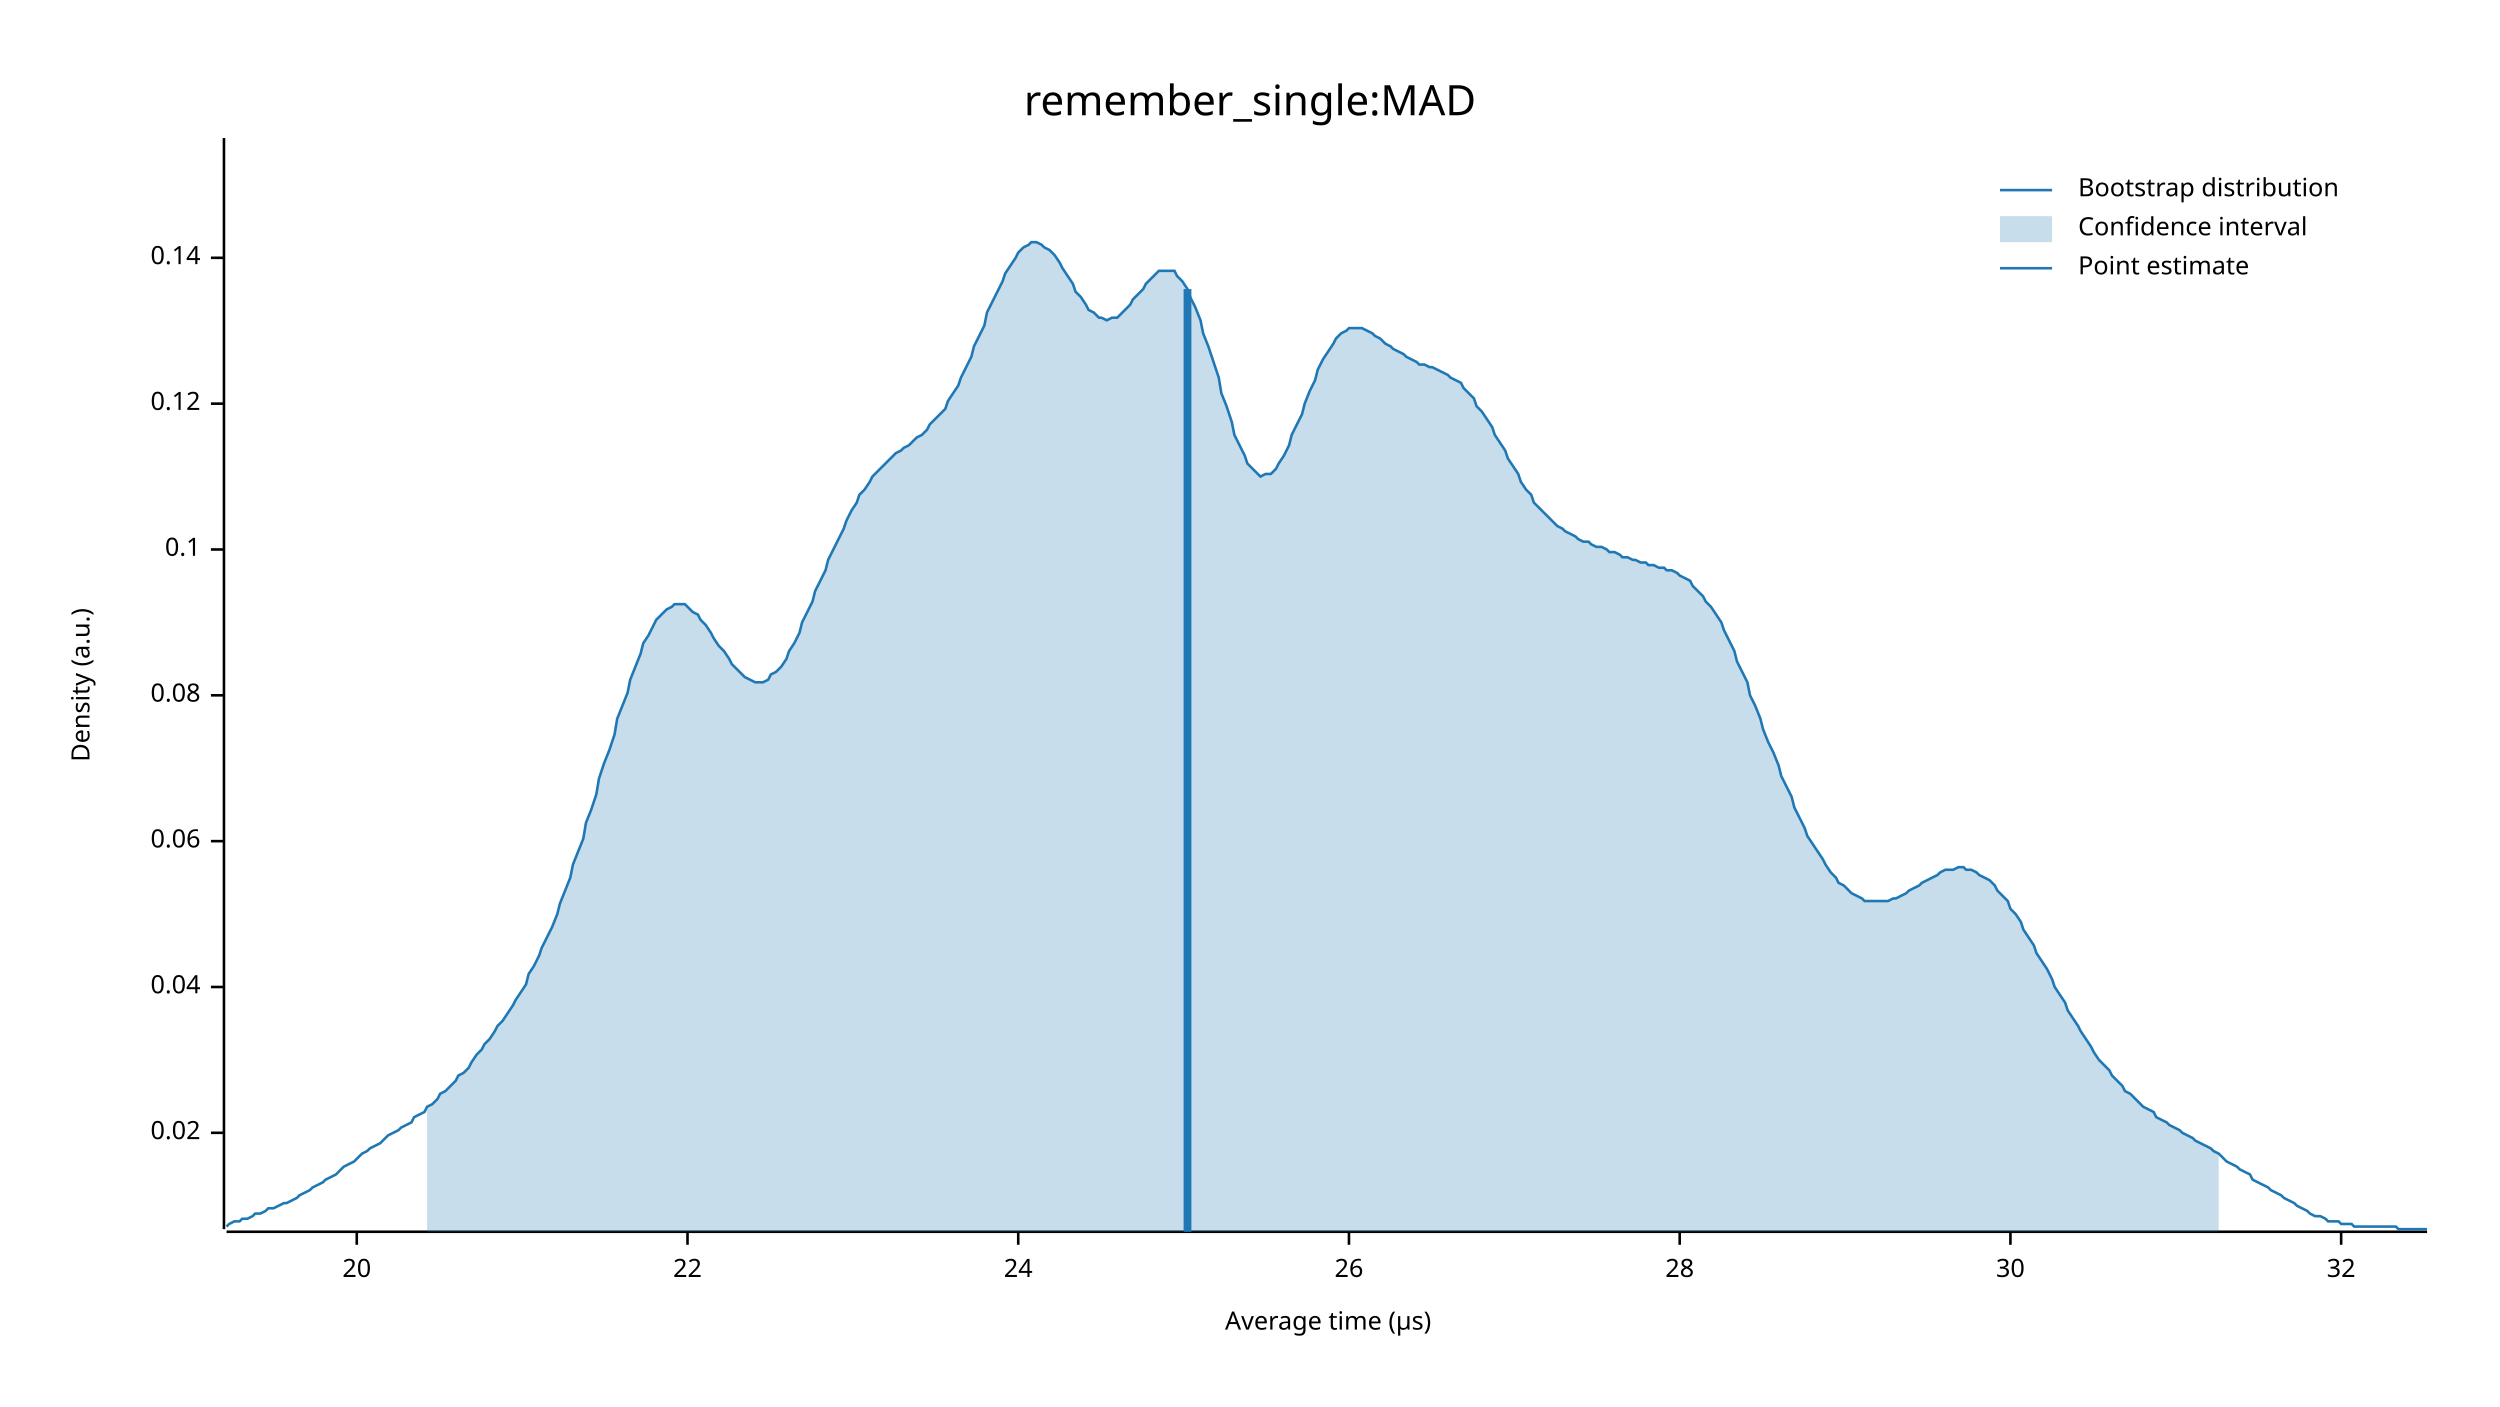
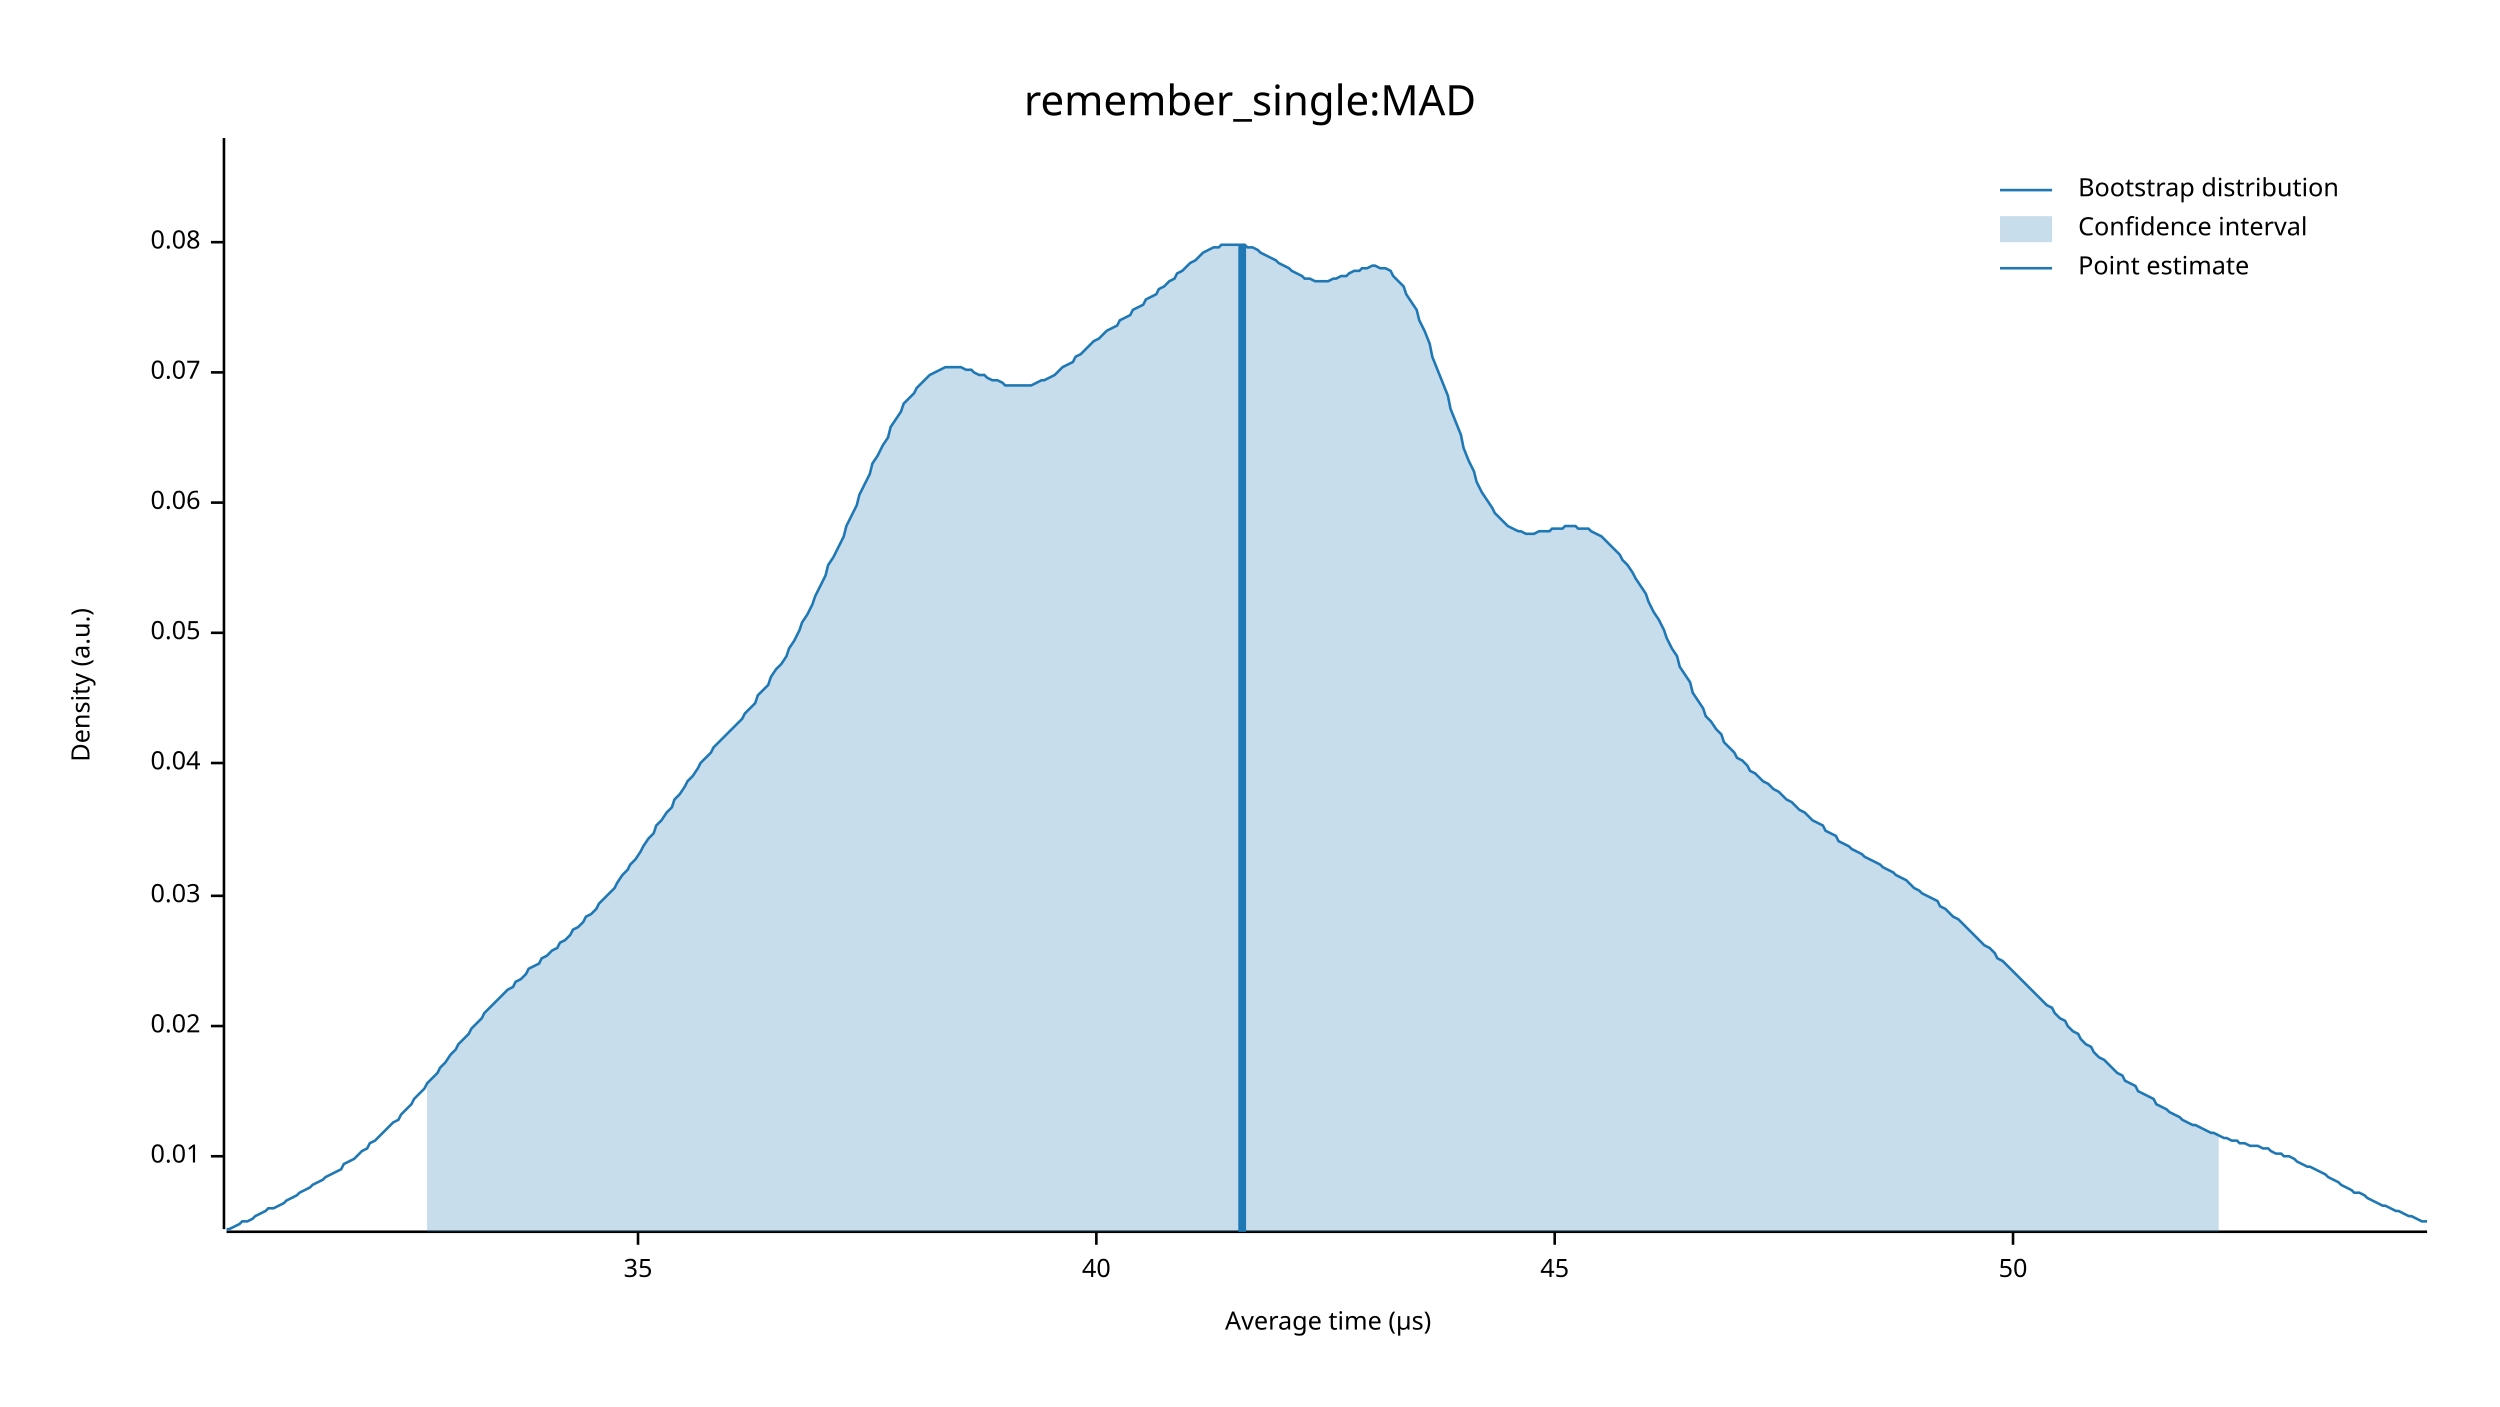
<svg xmlns="http://www.w3.org/2000/svg" width="960" height="540" viewBox="0 0 960 540">
  <text x="480" y="32" dy="0.76em" text-anchor="middle" font-family="sans-serif" font-size="16.129" opacity="1" fill="#000000">
remember_single:MAD
</text>
  <text x="27" y="263" dy="0.76em" text-anchor="middle" font-family="sans-serif" font-size="9.677" opacity="1" fill="#000000" transform="rotate(270, 27, 263)">
Density (a.u.)
</text>
  <text x="510" y="513" dy="-0.5ex" text-anchor="middle" font-family="sans-serif" font-size="9.677" opacity="1" fill="#000000">
Average time (µs)
</text>
  <polyline fill="none" opacity="1" stroke="#000000" stroke-width="1" points="86,53 86,472 " />
-   <text x="77" y="435" dy="0.5ex" text-anchor="end" font-family="sans-serif" font-size="9.677" opacity="1" fill="#000000">
+   <text x="77" y="444" dy="0.5ex" text-anchor="end" font-family="sans-serif" font-size="9.677" opacity="1" fill="#000000">
+ 0.01
+ </text>
+   <polyline fill="none" opacity="1" stroke="#000000" stroke-width="1" points="81,444 86,444 " />
+   <text x="77" y="394" dy="0.5ex" text-anchor="end" font-family="sans-serif" font-size="9.677" opacity="1" fill="#000000">
0.02
</text>
-   <polyline fill="none" opacity="1" stroke="#000000" stroke-width="1" points="81,435 86,435 " />
-   <text x="77" y="379" dy="0.5ex" text-anchor="end" font-family="sans-serif" font-size="9.677" opacity="1" fill="#000000">
+   <polyline fill="none" opacity="1" stroke="#000000" stroke-width="1" points="81,394 86,394 " />
+   <text x="77" y="344" dy="0.5ex" text-anchor="end" font-family="sans-serif" font-size="9.677" opacity="1" fill="#000000">
+ 0.03
+ </text>
+   <polyline fill="none" opacity="1" stroke="#000000" stroke-width="1" points="81,344 86,344 " />
+   <text x="77" y="293" dy="0.5ex" text-anchor="end" font-family="sans-serif" font-size="9.677" opacity="1" fill="#000000">
0.04
</text>
-   <polyline fill="none" opacity="1" stroke="#000000" stroke-width="1" points="81,379 86,379 " />
-   <text x="77" y="323" dy="0.5ex" text-anchor="end" font-family="sans-serif" font-size="9.677" opacity="1" fill="#000000">
+   <polyline fill="none" opacity="1" stroke="#000000" stroke-width="1" points="81,293 86,293 " />
+   <text x="77" y="243" dy="0.5ex" text-anchor="end" font-family="sans-serif" font-size="9.677" opacity="1" fill="#000000">
+ 0.05
+ </text>
+   <polyline fill="none" opacity="1" stroke="#000000" stroke-width="1" points="81,243 86,243 " />
+   <text x="77" y="193" dy="0.5ex" text-anchor="end" font-family="sans-serif" font-size="9.677" opacity="1" fill="#000000">
0.06
</text>
-   <polyline fill="none" opacity="1" stroke="#000000" stroke-width="1" points="81,323 86,323 " />
-   <text x="77" y="267" dy="0.5ex" text-anchor="end" font-family="sans-serif" font-size="9.677" opacity="1" fill="#000000">
+   <polyline fill="none" opacity="1" stroke="#000000" stroke-width="1" points="81,193 86,193 " />
+   <text x="77" y="143" dy="0.5ex" text-anchor="end" font-family="sans-serif" font-size="9.677" opacity="1" fill="#000000">
+ 0.07
+ </text>
+   <polyline fill="none" opacity="1" stroke="#000000" stroke-width="1" points="81,143 86,143 " />
+   <text x="77" y="93" dy="0.5ex" text-anchor="end" font-family="sans-serif" font-size="9.677" opacity="1" fill="#000000">
0.08
</text>
-   <polyline fill="none" opacity="1" stroke="#000000" stroke-width="1" points="81,267 86,267 " />
-   <text x="77" y="211" dy="0.5ex" text-anchor="end" font-family="sans-serif" font-size="9.677" opacity="1" fill="#000000">
- 0.1
+   <polyline fill="none" opacity="1" stroke="#000000" stroke-width="1" points="81,93 86,93 " />
+   <polyline fill="none" opacity="1" stroke="#000000" stroke-width="1" points="87,473 932,473 " />
+   <text x="245" y="483" dy="0.76em" text-anchor="middle" font-family="sans-serif" font-size="9.677" opacity="1" fill="#000000">
+ 35
</text>
-   <polyline fill="none" opacity="1" stroke="#000000" stroke-width="1" points="81,211 86,211 " />
-   <text x="77" y="155" dy="0.5ex" text-anchor="end" font-family="sans-serif" font-size="9.677" opacity="1" fill="#000000">
- 0.12
+   <polyline fill="none" opacity="1" stroke="#000000" stroke-width="1" points="245,473 245,478 " />
+   <text x="421" y="483" dy="0.76em" text-anchor="middle" font-family="sans-serif" font-size="9.677" opacity="1" fill="#000000">
+ 40
</text>
-   <polyline fill="none" opacity="1" stroke="#000000" stroke-width="1" points="81,155 86,155 " />
-   <text x="77" y="99" dy="0.5ex" text-anchor="end" font-family="sans-serif" font-size="9.677" opacity="1" fill="#000000">
- 0.14
+   <polyline fill="none" opacity="1" stroke="#000000" stroke-width="1" points="421,473 421,478 " />
+   <text x="597" y="483" dy="0.76em" text-anchor="middle" font-family="sans-serif" font-size="9.677" opacity="1" fill="#000000">
+ 45
</text>
-   <polyline fill="none" opacity="1" stroke="#000000" stroke-width="1" points="81,99 86,99 " />
-   <polyline fill="none" opacity="1" stroke="#000000" stroke-width="1" points="87,473 932,473 " />
-   <text x="137" y="483" dy="0.76em" text-anchor="middle" font-family="sans-serif" font-size="9.677" opacity="1" fill="#000000">
- 20
+   <polyline fill="none" opacity="1" stroke="#000000" stroke-width="1" points="597,473 597,478 " />
+   <text x="773" y="483" dy="0.76em" text-anchor="middle" font-family="sans-serif" font-size="9.677" opacity="1" fill="#000000">
+ 50
</text>
-   <polyline fill="none" opacity="1" stroke="#000000" stroke-width="1" points="137,473 137,478 " />
-   <text x="264" y="483" dy="0.76em" text-anchor="middle" font-family="sans-serif" font-size="9.677" opacity="1" fill="#000000">
- 22
- </text>
-   <polyline fill="none" opacity="1" stroke="#000000" stroke-width="1" points="264,473 264,478 " />
-   <text x="391" y="483" dy="0.76em" text-anchor="middle" font-family="sans-serif" font-size="9.677" opacity="1" fill="#000000">
- 24
- </text>
-   <polyline fill="none" opacity="1" stroke="#000000" stroke-width="1" points="391,473 391,478 " />
-   <text x="518" y="483" dy="0.76em" text-anchor="middle" font-family="sans-serif" font-size="9.677" opacity="1" fill="#000000">
- 26
- </text>
-   <polyline fill="none" opacity="1" stroke="#000000" stroke-width="1" points="518,473 518,478 " />
-   <text x="645" y="483" dy="0.76em" text-anchor="middle" font-family="sans-serif" font-size="9.677" opacity="1" fill="#000000">
- 28
- </text>
-   <polyline fill="none" opacity="1" stroke="#000000" stroke-width="1" points="645,473 645,478 " />
-   <text x="772" y="483" dy="0.76em" text-anchor="middle" font-family="sans-serif" font-size="9.677" opacity="1" fill="#000000">
- 30
- </text>
-   <polyline fill="none" opacity="1" stroke="#000000" stroke-width="1" points="772,473 772,478 " />
-   <text x="899" y="483" dy="0.76em" text-anchor="middle" font-family="sans-serif" font-size="9.677" opacity="1" fill="#000000">
- 32
- </text>
-   <polyline fill="none" opacity="1" stroke="#000000" stroke-width="1" points="899,473 899,478 " />
-   <polyline fill="none" opacity="1" stroke="#1F78B4" stroke-width="1" points="87,471 88,470 90,469 92,469 93,468 95,468 97,467 98,466 100,466 102,465 103,464 105,464 107,463 109,462 110,462 112,461 114,460 115,459 117,458 119,457 120,456 122,455 124,454 125,453 127,452 129,451 131,449 132,448 134,447 136,446 137,445 139,443 141,442 142,441 144,440 146,439 147,438 149,436 151,435 153,434 154,433 156,432 158,431 159,429 161,428 163,427 164,425 166,424 168,422 169,420 171,419 173,417 175,415 176,413 178,412 180,410 181,408 183,405 185,403 186,401 188,399 190,396 191,394 193,392 195,389 197,386 198,384 200,381 202,378 203,374 205,371 207,367 208,364 210,360 212,356 214,351 215,347 217,342 219,337 220,332 222,327 224,322 225,316 227,311 229,305 230,299 232,293 234,288 236,282 237,276 239,271 241,266 242,261 244,256 246,251 247,247 249,244 251,240 252,238 254,236 256,234 258,233 259,232 261,232 263,232 264,233 266,235 268,236 269,238 271,240 273,243 274,245 276,248 278,250 280,253 281,255 283,257 285,259 286,260 288,261 290,262 291,262 293,262 295,261 296,259 298,258 300,256 302,253 303,250 305,247 307,243 308,239 310,235 312,231 313,227 315,223 317,219 318,215 320,211 322,207 324,203 325,200 327,196 329,193 330,190 332,188 334,185 335,183 337,181 339,179 341,177 342,176 344,174 346,173 347,172 349,171 351,169 352,168 354,167 356,165 357,163 359,161 361,159 363,157 364,154 366,151 368,148 369,145 371,141 373,137 374,133 376,129 378,125 379,120 381,116 383,112 385,108 386,105 388,102 390,99 391,97 393,95 395,94 396,93 398,93 400,94 401,95 403,96 405,98 407,101 408,103 410,106 412,109 413,112 415,114 417,117 418,119 420,120 422,122 423,122 425,123 427,122 429,122 430,121 432,119 434,117 435,115 437,113 439,111 440,109 442,107 444,105 445,104 447,104 449,104 451,104 452,106 454,108 456,111 457,114 459,118 461,123 462,128 464,133 466,139 468,145 469,151 471,156 473,162 474,167 476,171 478,175 479,178 481,180 483,182 484,183 486,182 488,182 490,180 491,178 493,175 495,171 496,167 498,163 500,159 501,155 503,150 505,146 506,142 508,138 510,135 512,132 513,130 515,128 517,127 518,126 520,126 522,126 523,126 525,127 527,128 528,129 530,130 532,132 534,133 535,134 537,135 539,136 540,137 542,138 544,139 545,140 547,140 549,141 550,141 552,142 554,143 556,144 557,145 559,146 561,147 562,149 564,151 566,153 567,156 569,158 571,161 573,164 574,167 576,170 578,173 579,176 581,179 583,182 584,185 586,188 588,190 589,193 591,195 593,197 595,199 596,200 598,202 600,203 601,204 603,205 605,206 606,207 608,208 610,208 611,209 613,210 615,210 617,211 618,212 620,212 622,213 623,214 625,214 627,215 628,215 630,216 632,216 633,217 635,217 637,218 639,218 640,219 642,219 644,220 645,221 647,222 649,223 650,225 652,227 654,229 655,231 657,233 659,236 661,239 662,242 664,246 666,250 667,254 669,258 671,262 672,267 674,271 676,276 677,280 679,285 681,289 683,294 684,298 686,302 688,306 689,310 691,314 693,318 694,321 696,324 698,327 700,330 701,332 703,335 705,337 706,339 708,340 710,342 711,343 713,344 715,345 716,346 718,346 720,346 722,346 723,346 725,346 727,345 728,345 730,344 732,343 733,342 735,341 737,340 738,339 740,338 742,337 744,336 745,335 747,334 749,334 750,334 752,333 754,333 755,334 757,334 759,335 760,336 762,337 764,338 766,340 767,342 769,344 771,346 772,349 774,351 776,354 777,357 779,360 781,363 782,366 784,369 786,372 788,376 789,379 791,382 793,385 794,388 796,391 798,394 799,396 801,399 803,402 804,404 806,407 808,409 810,411 811,413 813,415 815,417 816,419 818,420 820,422 821,423 823,425 825,426 827,427 828,429 830,430 832,431 833,432 835,433 837,434 838,435 840,436 842,437 843,438 845,439 847,440 849,441 850,442 852,443 854,445 855,446 857,447 859,448 860,449 862,450 864,451 865,453 867,454 869,455 871,456 872,457 874,458 876,459 877,460 879,461 881,462 882,463 884,464 886,465 887,466 889,467 891,467 893,468 894,469 896,469 898,469 899,470 901,470 903,470 904,471 906,471 908,471 909,471 911,471 913,471 915,471 916,471 918,471 920,471 921,472 923,472 925,472 926,472 928,472 930,472 932,472 " />
-   <polygon opacity="0.25" fill="#1F78B4" points="164,425 166,424 168,422 169,420 171,419 173,417 175,415 176,413 178,412 180,410 181,408 183,405 185,403 186,401 188,399 190,396 191,394 193,392 195,389 197,386 198,384 200,381 202,378 203,374 205,371 207,367 208,364 210,360 212,356 214,351 215,347 217,342 219,337 220,332 222,327 224,322 225,316 227,311 229,305 230,299 232,293 234,288 236,282 237,276 239,271 241,266 242,261 244,256 246,251 247,247 249,244 251,240 252,238 254,236 256,234 258,233 259,232 261,232 263,232 264,233 266,235 268,236 269,238 271,240 273,243 274,245 276,248 278,250 280,253 281,255 283,257 285,259 286,260 288,261 290,262 291,262 293,262 295,261 296,259 298,258 300,256 302,253 303,250 305,247 307,243 308,239 310,235 312,231 313,227 315,223 317,219 318,215 320,211 322,207 324,203 325,200 327,196 329,193 330,190 332,188 334,185 335,183 337,181 339,179 341,177 342,176 344,174 346,173 347,172 349,171 351,169 352,168 354,167 356,165 357,163 359,161 361,159 363,157 364,154 366,151 368,148 369,145 371,141 373,137 374,133 376,129 378,125 379,120 381,116 383,112 385,108 386,105 388,102 390,99 391,97 393,95 395,94 396,93 398,93 400,94 401,95 403,96 405,98 407,101 408,103 410,106 412,109 413,112 415,114 417,117 418,119 420,120 422,122 423,122 425,123 427,122 429,122 430,121 432,119 434,117 435,115 437,113 439,111 440,109 442,107 444,105 445,104 447,104 449,104 451,104 452,106 454,108 456,111 457,114 459,118 461,123 462,128 464,133 466,139 468,145 469,151 471,156 473,162 474,167 476,171 478,175 479,178 481,180 483,182 484,183 486,182 488,182 490,180 491,178 493,175 495,171 496,167 498,163 500,159 501,155 503,150 505,146 506,142 508,138 510,135 512,132 513,130 515,128 517,127 518,126 520,126 522,126 523,126 525,127 527,128 528,129 530,130 532,132 534,133 535,134 537,135 539,136 540,137 542,138 544,139 545,140 547,140 549,141 550,141 552,142 554,143 556,144 557,145 559,146 561,147 562,149 564,151 566,153 567,156 569,158 571,161 573,164 574,167 576,170 578,173 579,176 581,179 583,182 584,185 586,188 588,190 589,193 591,195 593,197 595,199 596,200 598,202 600,203 601,204 603,205 605,206 606,207 608,208 610,208 611,209 613,210 615,210 617,211 618,212 620,212 622,213 623,214 625,214 627,215 628,215 630,216 632,216 633,217 635,217 637,218 639,218 640,219 642,219 644,220 645,221 647,222 649,223 650,225 652,227 654,229 655,231 657,233 659,236 661,239 662,242 664,246 666,250 667,254 669,258 671,262 672,267 674,271 676,276 677,280 679,285 681,289 683,294 684,298 686,302 688,306 689,310 691,314 693,318 694,321 696,324 698,327 700,330 701,332 703,335 705,337 706,339 708,340 710,342 711,343 713,344 715,345 716,346 718,346 720,346 722,346 723,346 725,346 727,345 728,345 730,344 732,343 733,342 735,341 737,340 738,339 740,338 742,337 744,336 745,335 747,334 749,334 750,334 752,333 754,333 755,334 757,334 759,335 760,336 762,337 764,338 766,340 767,342 769,344 771,346 772,349 774,351 776,354 777,357 779,360 781,363 782,366 784,369 786,372 788,376 789,379 791,382 793,385 794,388 796,391 798,394 799,396 801,399 803,402 804,404 806,407 808,409 810,411 811,413 813,415 815,417 816,419 818,420 820,422 821,423 823,425 825,426 827,427 828,429 830,430 832,431 833,432 835,433 837,434 838,435 840,436 842,437 843,438 845,439 847,440 849,441 850,442 852,443 852,473 164,473 " />
-   <polyline fill="none" opacity="1" stroke="#1F78B4" stroke-width="3" points="456,473 456,111 " />
+   <polyline fill="none" opacity="1" stroke="#000000" stroke-width="1" points="773,473 773,478 " />
+   <polyline fill="none" opacity="1" stroke="#1F78B4" stroke-width="1" points="87,472 88,472 90,471 92,470 93,469 95,469 97,468 98,467 100,466 102,465 103,464 105,464 107,463 109,462 110,461 112,460 114,459 115,458 117,457 119,456 120,455 122,454 124,453 125,452 127,451 129,450 131,449 132,447 134,446 136,445 137,444 139,442 141,441 142,439 144,438 146,436 147,435 149,433 151,431 153,430 154,428 156,426 158,424 159,422 161,420 163,418 164,416 166,414 168,412 169,410 171,408 173,405 175,403 176,401 178,399 180,397 181,395 183,393 185,391 186,389 188,387 190,385 191,384 193,382 195,380 197,379 198,377 200,376 202,374 203,372 205,371 207,370 208,368 210,367 212,365 214,364 215,362 217,361 219,359 220,357 222,356 224,354 225,352 227,351 229,349 230,347 232,345 234,343 236,341 237,339 239,336 241,334 242,332 244,330 246,327 247,325 249,322 251,320 252,317 254,315 256,312 258,310 259,307 261,305 263,302 264,300 266,298 268,295 269,293 271,291 273,289 274,287 276,285 278,283 280,281 281,280 283,278 285,276 286,274 288,272 290,270 291,267 293,265 295,263 296,260 298,257 300,255 302,252 303,249 305,246 307,242 308,239 310,236 312,232 313,229 315,225 317,221 318,217 320,214 322,210 324,206 325,202 327,198 329,194 330,190 332,186 334,182 335,178 337,175 339,171 341,168 342,164 344,161 346,158 347,155 349,153 351,151 352,149 354,147 356,145 357,144 359,143 361,142 363,141 364,141 366,141 368,141 369,141 371,142 373,142 374,143 376,144 378,144 379,145 381,146 383,146 385,147 386,148 388,148 390,148 391,148 393,148 395,148 396,148 398,147 400,146 401,146 403,145 405,144 407,142 408,141 410,140 412,139 413,137 415,136 417,134 418,133 420,131 422,130 423,129 425,127 427,126 429,125 430,123 432,122 434,121 435,119 437,118 439,117 440,115 442,114 444,113 445,111 447,110 449,108 451,107 452,105 454,104 456,102 457,101 459,100 461,98 462,97 464,96 466,95 468,95 469,94 471,94 473,94 474,94 476,94 478,94 479,95 481,95 483,96 484,97 486,98 488,99 490,100 491,101 493,102 495,103 496,104 498,105 500,106 501,107 503,107 505,108 506,108 508,108 510,108 512,107 513,107 515,106 517,106 518,105 520,104 522,104 523,103 525,103 527,102 528,102 530,103 532,103 534,104 535,106 537,108 539,110 540,113 542,116 544,119 545,123 547,127 549,132 550,137 552,142 554,147 556,152 557,157 559,162 561,167 562,172 564,177 566,181 567,185 569,189 571,192 573,195 574,197 576,199 578,201 579,202 581,203 583,204 584,204 586,205 588,205 589,205 591,204 593,204 595,204 596,203 598,203 600,203 601,202 603,202 605,202 606,203 608,203 610,203 611,204 613,205 615,206 617,208 618,209 620,211 622,213 623,215 625,217 627,220 628,222 630,225 632,228 633,231 635,235 637,238 639,242 640,245 642,249 644,252 645,256 647,259 649,262 650,266 652,269 654,272 655,275 657,277 659,280 661,282 662,285 664,287 666,289 667,291 669,292 671,294 672,296 674,297 676,299 677,300 679,301 681,303 683,304 684,305 686,307 688,308 689,309 691,311 693,312 694,313 696,315 698,316 700,317 701,319 703,320 705,321 706,323 708,324 710,325 711,326 713,327 715,328 716,329 718,330 720,331 722,332 723,333 725,334 727,335 728,336 730,337 732,338 733,339 735,341 737,342 738,343 740,344 742,345 744,346 745,348 747,349 749,351 750,352 752,353 754,355 755,356 757,358 759,360 760,361 762,363 764,364 766,366 767,368 769,369 771,371 772,372 774,374 776,376 777,377 779,379 781,381 782,382 784,384 786,386 788,387 789,389 791,391 793,392 794,394 796,396 798,397 799,399 801,401 803,402 804,404 806,406 808,407 810,409 811,410 813,412 815,413 816,415 818,416 820,417 821,419 823,420 825,421 827,422 828,424 830,425 832,426 833,427 835,428 837,429 838,430 840,431 842,432 843,432 845,433 847,434 849,435 850,435 852,436 854,437 855,437 857,438 859,438 860,439 862,439 864,440 865,440 867,440 869,441 871,441 872,442 874,443 876,443 877,444 879,444 881,445 882,446 884,447 886,448 887,448 889,449 891,450 893,451 894,452 896,453 898,454 899,455 901,456 903,457 904,458 906,458 908,459 909,460 911,461 913,462 915,463 916,463 918,464 920,465 921,465 923,466 925,467 926,467 928,468 930,469 932,469 " />
+   <polygon opacity="0.25" fill="#1F78B4" points="164,416 166,414 168,412 169,410 171,408 173,405 175,403 176,401 178,399 180,397 181,395 183,393 185,391 186,389 188,387 190,385 191,384 193,382 195,380 197,379 198,377 200,376 202,374 203,372 205,371 207,370 208,368 210,367 212,365 214,364 215,362 217,361 219,359 220,357 222,356 224,354 225,352 227,351 229,349 230,347 232,345 234,343 236,341 237,339 239,336 241,334 242,332 244,330 246,327 247,325 249,322 251,320 252,317 254,315 256,312 258,310 259,307 261,305 263,302 264,300 266,298 268,295 269,293 271,291 273,289 274,287 276,285 278,283 280,281 281,280 283,278 285,276 286,274 288,272 290,270 291,267 293,265 295,263 296,260 298,257 300,255 302,252 303,249 305,246 307,242 308,239 310,236 312,232 313,229 315,225 317,221 318,217 320,214 322,210 324,206 325,202 327,198 329,194 330,190 332,186 334,182 335,178 337,175 339,171 341,168 342,164 344,161 346,158 347,155 349,153 351,151 352,149 354,147 356,145 357,144 359,143 361,142 363,141 364,141 366,141 368,141 369,141 371,142 373,142 374,143 376,144 378,144 379,145 381,146 383,146 385,147 386,148 388,148 390,148 391,148 393,148 395,148 396,148 398,147 400,146 401,146 403,145 405,144 407,142 408,141 410,140 412,139 413,137 415,136 417,134 418,133 420,131 422,130 423,129 425,127 427,126 429,125 430,123 432,122 434,121 435,119 437,118 439,117 440,115 442,114 444,113 445,111 447,110 449,108 451,107 452,105 454,104 456,102 457,101 459,100 461,98 462,97 464,96 466,95 468,95 469,94 471,94 473,94 474,94 476,94 478,94 479,95 481,95 483,96 484,97 486,98 488,99 490,100 491,101 493,102 495,103 496,104 498,105 500,106 501,107 503,107 505,108 506,108 508,108 510,108 512,107 513,107 515,106 517,106 518,105 520,104 522,104 523,103 525,103 527,102 528,102 530,103 532,103 534,104 535,106 537,108 539,110 540,113 542,116 544,119 545,123 547,127 549,132 550,137 552,142 554,147 556,152 557,157 559,162 561,167 562,172 564,177 566,181 567,185 569,189 571,192 573,195 574,197 576,199 578,201 579,202 581,203 583,204 584,204 586,205 588,205 589,205 591,204 593,204 595,204 596,203 598,203 600,203 601,202 603,202 605,202 606,203 608,203 610,203 611,204 613,205 615,206 617,208 618,209 620,211 622,213 623,215 625,217 627,220 628,222 630,225 632,228 633,231 635,235 637,238 639,242 640,245 642,249 644,252 645,256 647,259 649,262 650,266 652,269 654,272 655,275 657,277 659,280 661,282 662,285 664,287 666,289 667,291 669,292 671,294 672,296 674,297 676,299 677,300 679,301 681,303 683,304 684,305 686,307 688,308 689,309 691,311 693,312 694,313 696,315 698,316 700,317 701,319 703,320 705,321 706,323 708,324 710,325 711,326 713,327 715,328 716,329 718,330 720,331 722,332 723,333 725,334 727,335 728,336 730,337 732,338 733,339 735,341 737,342 738,343 740,344 742,345 744,346 745,348 747,349 749,351 750,352 752,353 754,355 755,356 757,358 759,360 760,361 762,363 764,364 766,366 767,368 769,369 771,371 772,372 774,374 776,376 777,377 779,379 781,381 782,382 784,384 786,386 788,387 789,389 791,391 793,392 794,394 796,396 798,397 799,399 801,401 803,402 804,404 806,406 808,407 810,409 811,410 813,412 815,413 816,415 818,416 820,417 821,419 823,420 825,421 827,422 828,424 830,425 832,426 833,427 835,428 837,429 838,430 840,431 842,432 843,432 845,433 847,434 849,435 850,435 852,436 852,473 164,473 " />
+   <polyline fill="none" opacity="1" stroke="#1F78B4" stroke-width="3" points="477,473 477,94 " />
  <text x="798" y="68" dy="0.76em" text-anchor="start" font-family="sans-serif" font-size="9.677" opacity="1" fill="#000000">
Bootstrap distribution
</text>
  <text x="798" y="83" dy="0.76em" text-anchor="start" font-family="sans-serif" font-size="9.677" opacity="1" fill="#000000">
Confidence interval
</text>
  <text x="798" y="98" dy="0.76em" text-anchor="start" font-family="sans-serif" font-size="9.677" opacity="1" fill="#000000">
Point estimate
</text>
  <polyline fill="none" opacity="1" stroke="#1F78B4" stroke-width="1" points="768,73 788,73 " />
  <rect x="768" y="83" width="20" height="10" opacity="0.25" fill="#1F78B4" stroke="none" />
  <polyline fill="none" opacity="1" stroke="#1F78B4" stroke-width="1" points="768,103 788,103 " />
</svg>
